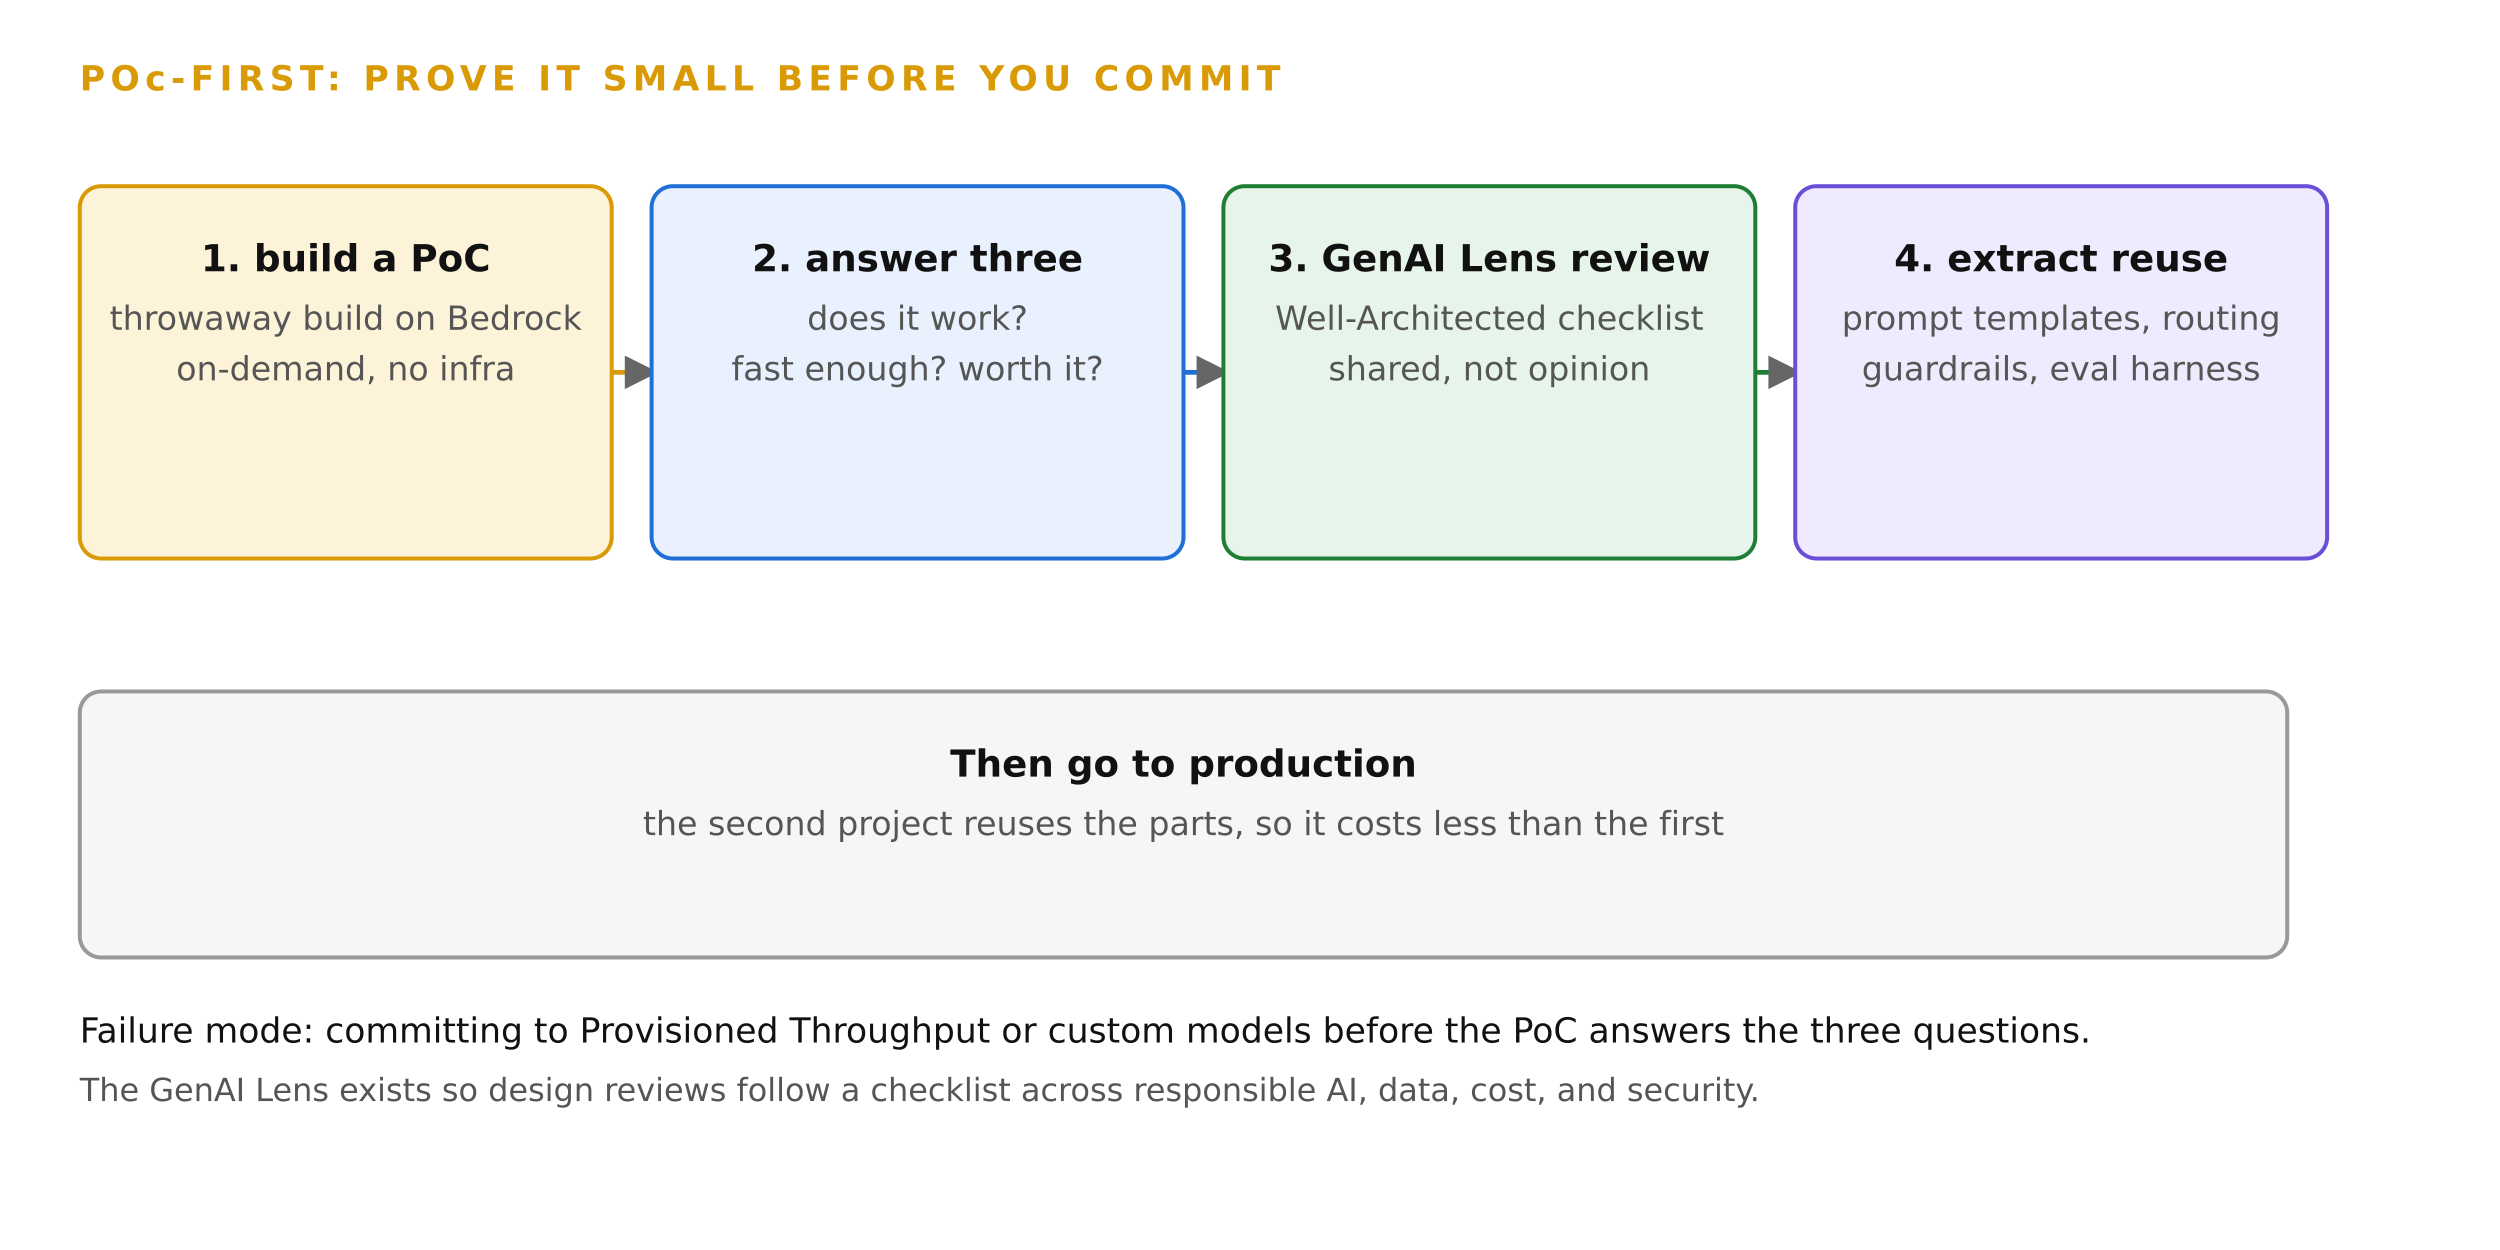
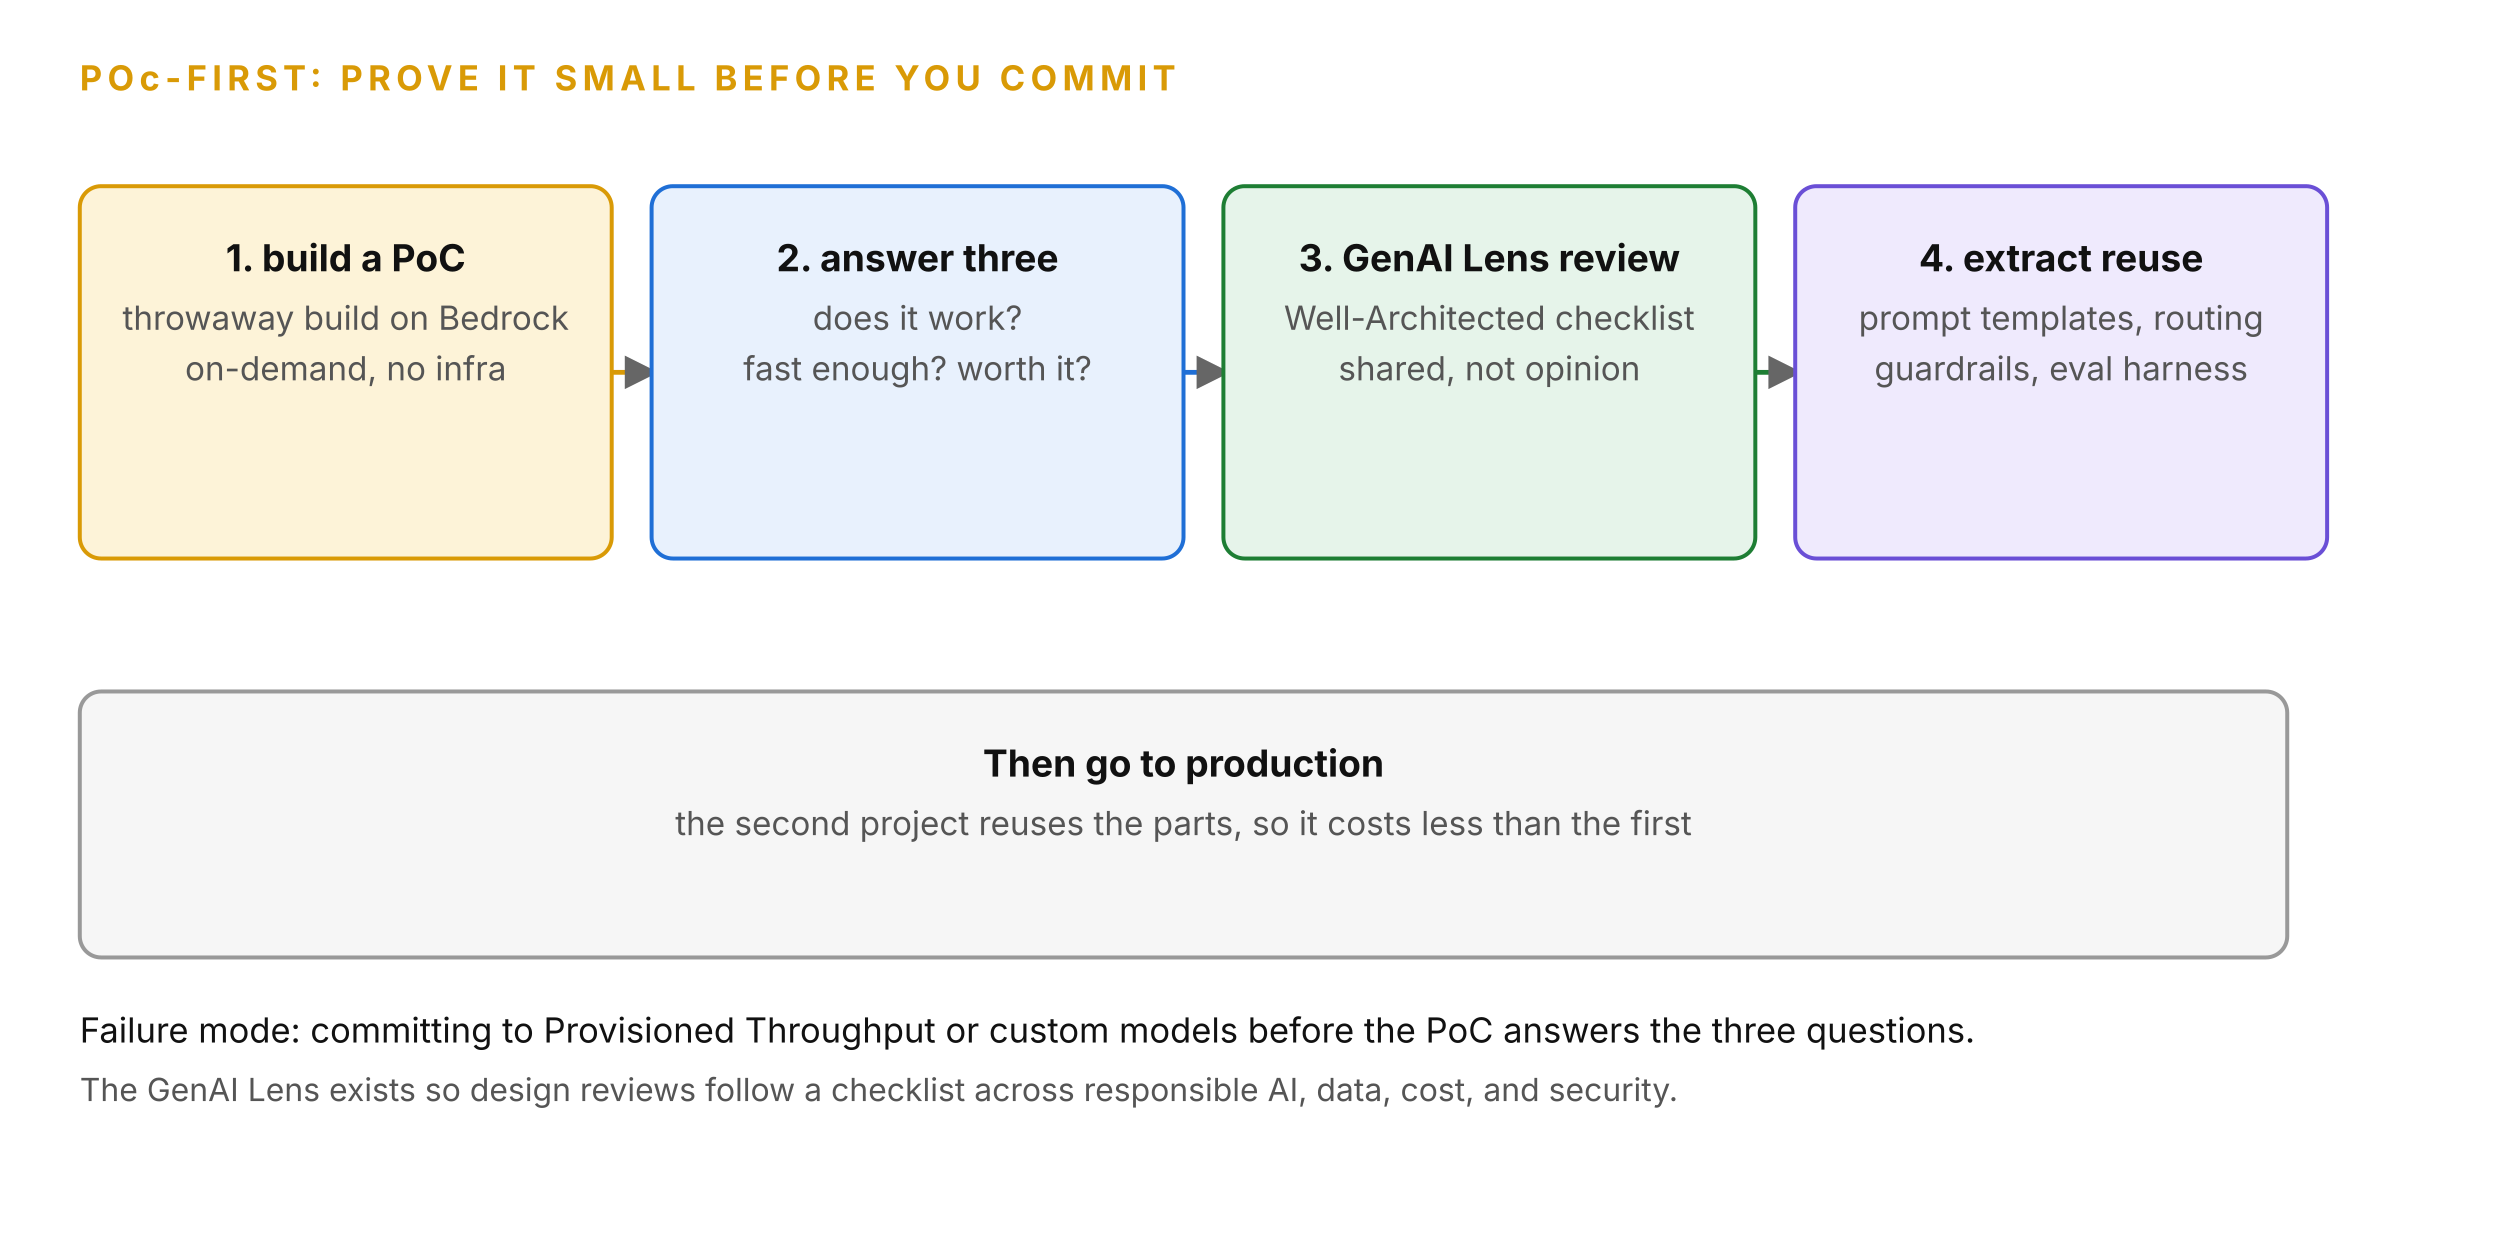
- <svg xmlns="http://www.w3.org/2000/svg" width="100%" viewBox="0 0 940 470" role="img" style="background:#ffffff;font-family:DejaVu Sans,Verdana,sans-serif" aria-label="PoC-first lifecycle: three questions, then the lens, then reuse">
+ <svg xmlns="http://www.w3.org/2000/svg" width="100%" viewBox="0 0 940 470" role="img" style="background:#ffffff;font-family:'Anthropic Sans',Inter,'Source Sans 3','IBM Plex Sans',sans-serif" aria-label="PoC-first lifecycle: three questions, then the lens, then reuse">
  <defs>
    <marker id="aip-poc-ah" viewBox="0 0 10 10" refX="8" refY="5" markerWidth="7" markerHeight="7" orient="auto-start-reverse">
      <path d="M0,0 L10,5 L0,10 z" fill="#666666" />
    </marker>
  </defs>
  <rect x="0" y="0" width="940" height="470" fill="#ffffff" />
  <text x="30" y="34" font-size="13" font-weight="bold" fill="#d99a06" letter-spacing="2">POc-FIRST: PROVE IT SMALL BEFORE YOU COMMIT</text>
  <rect x="30" y="70" width="200" height="140" rx="8" fill="#fdf3d8" stroke="#d99a06" stroke-width="1.5" />
  <text x="130.0" y="102" text-anchor="middle" font-size="14" fill="#111111" font-weight="bold">1. build a PoC</text>
  <text x="130.0" y="124" text-anchor="middle" font-size="12.5" fill="#555555">throwaway build on Bedrock</text>
  <text x="130.0" y="143" text-anchor="middle" font-size="12.5" fill="#555555">on-demand, no infra</text>
  <line x1="230" y1="140" x2="245" y2="140" stroke="#d99a06" stroke-width="1.8" marker-end="url(#aip-poc-ah)" />
  <rect x="245" y="70" width="200" height="140" rx="8" fill="#e8f1fd" stroke="#1f6fd6" stroke-width="1.5" />
  <text x="345.0" y="102" text-anchor="middle" font-size="14" fill="#111111" font-weight="bold">2. answer three</text>
  <text x="345.0" y="124" text-anchor="middle" font-size="12.5" fill="#555555">does it work?</text>
  <text x="345.0" y="143" text-anchor="middle" font-size="12.5" fill="#555555">fast enough? worth it?</text>
  <line x1="445" y1="140" x2="460" y2="140" stroke="#1f6fd6" stroke-width="1.8" marker-end="url(#aip-poc-ah)" />
  <rect x="460" y="70" width="200" height="140" rx="8" fill="#e6f4ea" stroke="#1e7e34" stroke-width="1.5" />
  <text x="560.0" y="102" text-anchor="middle" font-size="14" fill="#111111" font-weight="bold">3. GenAI Lens review</text>
  <text x="560.0" y="124" text-anchor="middle" font-size="12.5" fill="#555555">Well-Architected checklist</text>
  <text x="560.0" y="143" text-anchor="middle" font-size="12.5" fill="#555555">shared, not opinion</text>
  <line x1="660" y1="140" x2="675" y2="140" stroke="#1e7e34" stroke-width="1.8" marker-end="url(#aip-poc-ah)" />
  <rect x="675" y="70" width="200" height="140" rx="8" fill="#efeafd" stroke="#6a4fd6" stroke-width="1.5" />
  <text x="775.0" y="102" text-anchor="middle" font-size="14" fill="#111111" font-weight="bold">4. extract reuse</text>
  <text x="775.0" y="124" text-anchor="middle" font-size="12.5" fill="#555555">prompt templates, routing</text>
  <text x="775.0" y="143" text-anchor="middle" font-size="12.5" fill="#555555">guardrails, eval harness</text>
  <rect x="30" y="260" width="830" height="100" rx="8" fill="#f6f6f6" stroke="#999999" stroke-width="1.5" />
  <text x="445.0" y="292" text-anchor="middle" font-size="14" fill="#111111" font-weight="bold">Then go to production</text>
  <text x="445.0" y="314" text-anchor="middle" font-size="12.5" fill="#555555">the second project reuses the parts, so it costs less than the first</text>
  <text x="30" y="392" font-size="13" fill="#111111">Failure mode: committing to Provisioned Throughput or custom models before the PoC answers the three questions.</text>
  <text x="30" y="414" font-size="12" fill="#555555">The GenAI Lens exists so design reviews follow a checklist across responsible AI, data, cost, and security.</text>
</svg>
